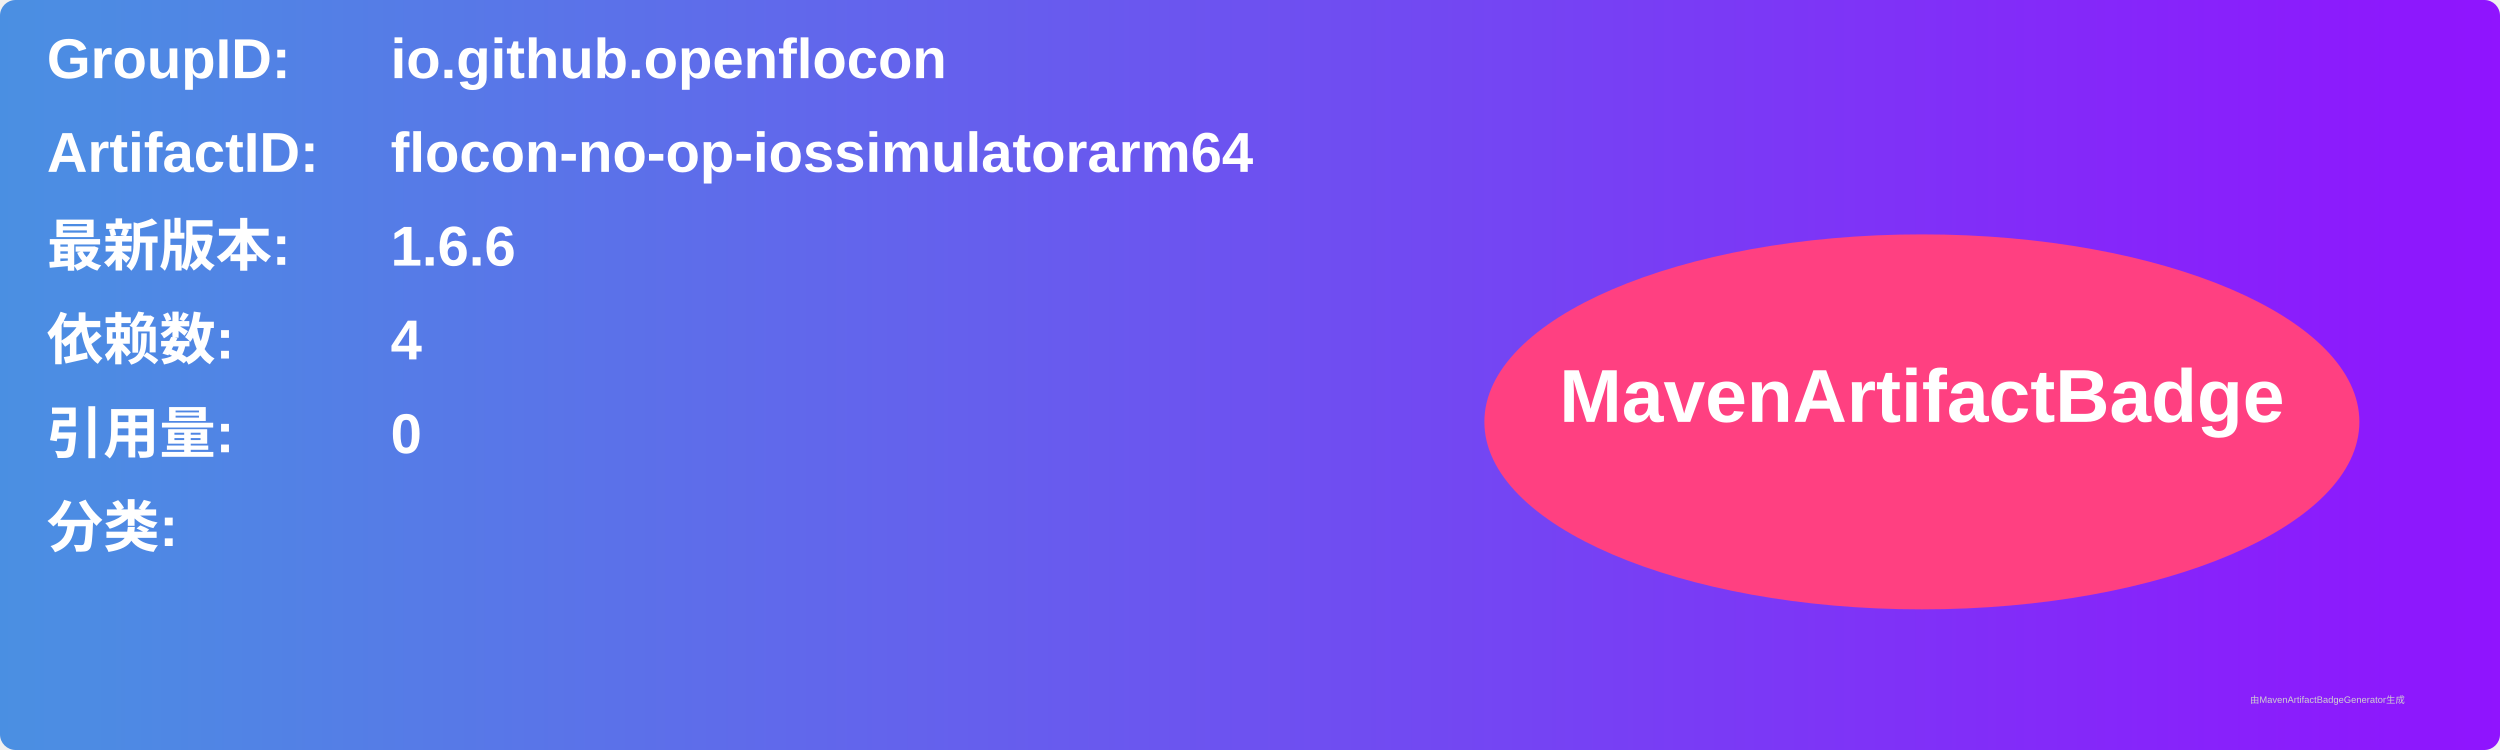
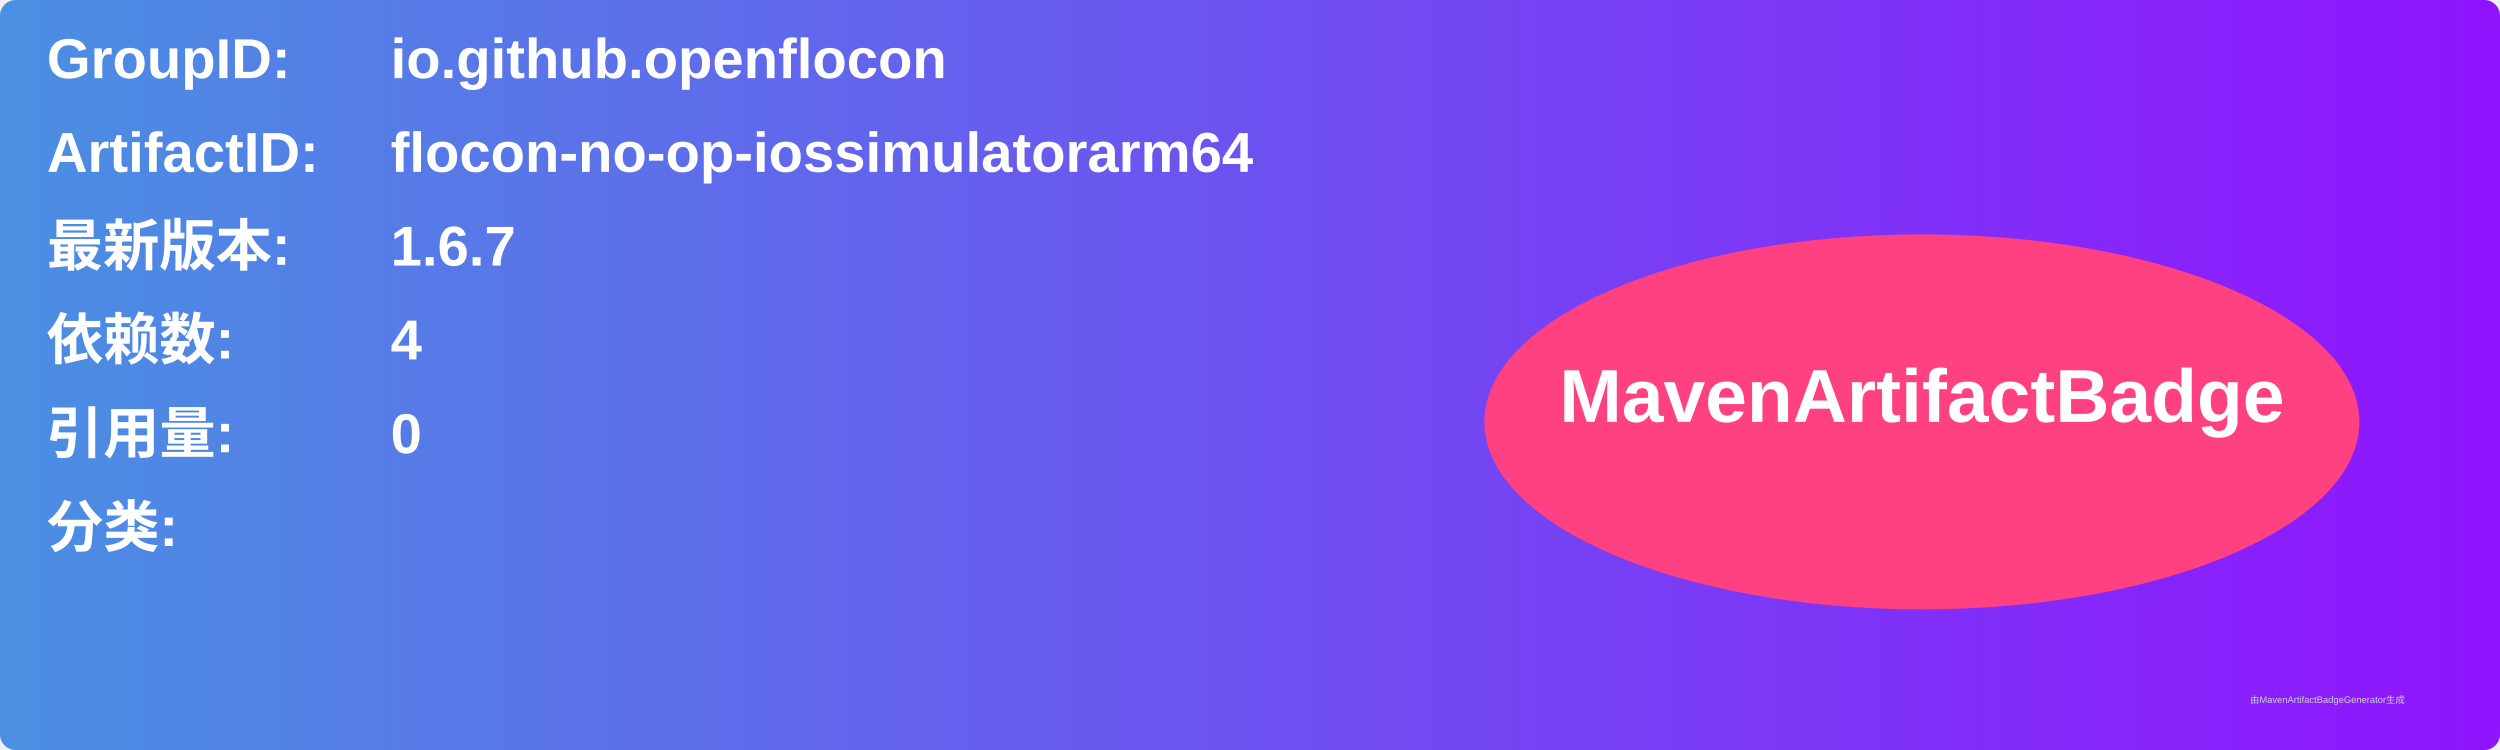
<svg xmlns="http://www.w3.org/2000/svg" width="800" height="240" viewBox="0 0 800 240">
  <linearGradient id="grad" x1="0%" y1="0%" x2="100%" y2="0%">
    <stop offset="0%" stop-color="#4a90e2" />
    <stop offset="100%" stop-color="#9013fe" />
  </linearGradient>
  <rect width="100%" height="100%" rx="5" ry="5" fill="url(#grad)" />
  <g transform="translate(15, 15)">
    <text x="0" y="10" font-family="Arial" font-size="18" fill="white" font-weight="bold" width="260">GroupID:</text>
    <text x="110" y="10" font-family="Arial" font-size="18" fill="white" font-weight="bold" width="460">io.github.openflocon</text>
    <text x="0" y="40" font-family="Arial" font-size="18" fill="white" font-weight="bold" width="260">ArtifactID:</text>
    <text x="110" y="40" font-family="Arial" font-size="18" fill="white" font-weight="bold" width="460">flocon-no-op-iossimulatorarm64</text>
    <text x="0" y="70" font-family="Arial" font-size="18" fill="white" font-weight="bold">最新版本:</text>
    <text x="110" y="70" font-family="Arial" font-size="18" fill="white" font-weight="bold">
-       <tspan font-weight="bold">1.6.6</tspan>
+       <tspan font-weight="bold">1.6.7</tspan>
    </text>
    <text x="0" y="100" font-family="Arial" font-size="18" fill="white" font-weight="bold">依赖数: </text>
    <text x="110" y="100" font-family="Arial" font-size="18" fill="white">
      <tspan font-weight="bold">4</tspan>
    </text>
    <text x="0" y="130" font-family="Arial" font-size="18" fill="white" font-weight="bold">引用量: </text>
    <text x="110" y="130" font-family="Arial" font-size="18" fill="white">
      <tspan font-weight="bold">0</tspan>
    </text>
    <text x="0" y="160" font-family="Arial" font-size="18" fill="white" font-weight="bold">分类:</text>
    <text x="10" y="190" font-family="Arial" font-size="10" fill="white">
      <tspan font-weight="bold" />
    </text>
    <ellipse cx="600" cy="120" rx="140" ry="60" fill="#ff4081" />
    <text x="600" y="120" text-anchor="middle" font-family="Arial" font-size="24" fill="white" font-weight="bold">MavenArtifactBadge</text>
  </g>
  <text x="720" y="225" font-family="Arial" font-size="3" fill="#d0d0d0">由MavenArtifactBadgeGenerator生成</text>
</svg>
